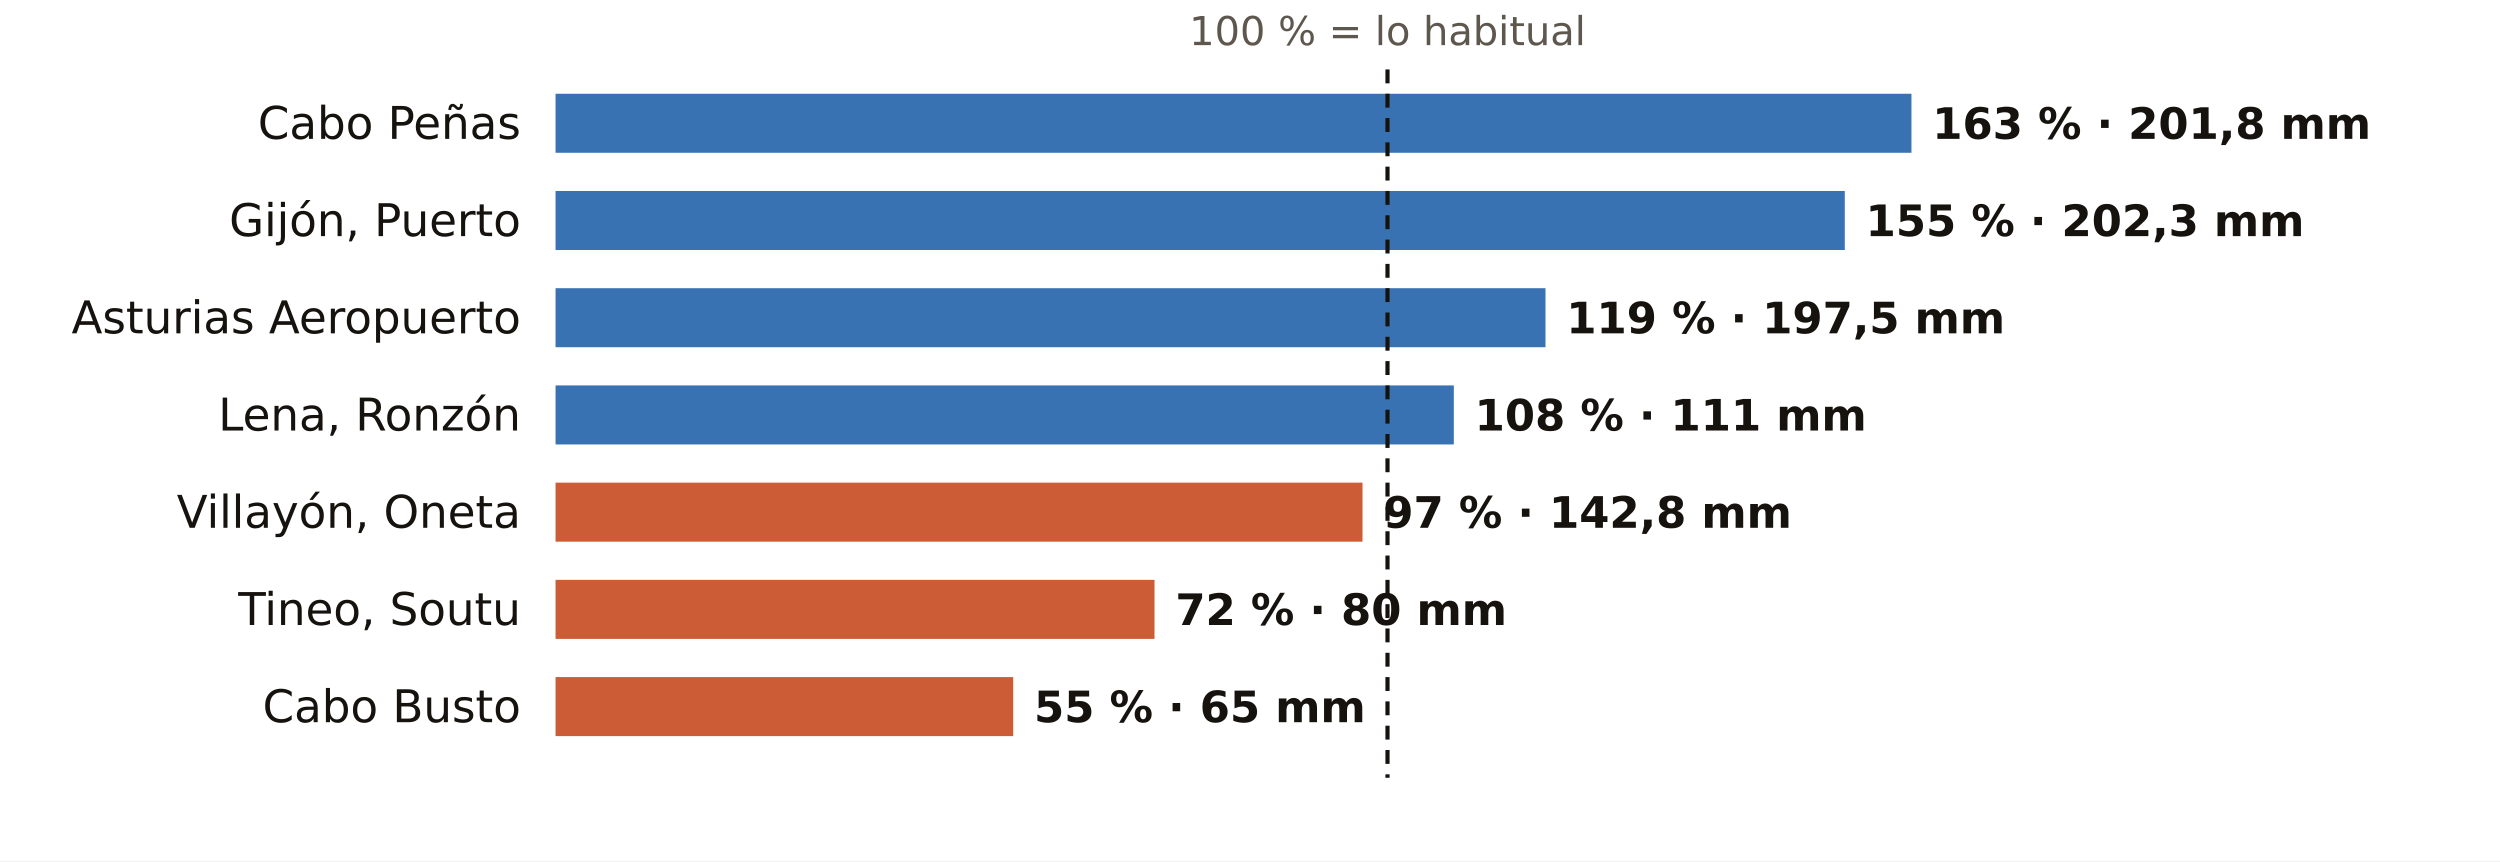
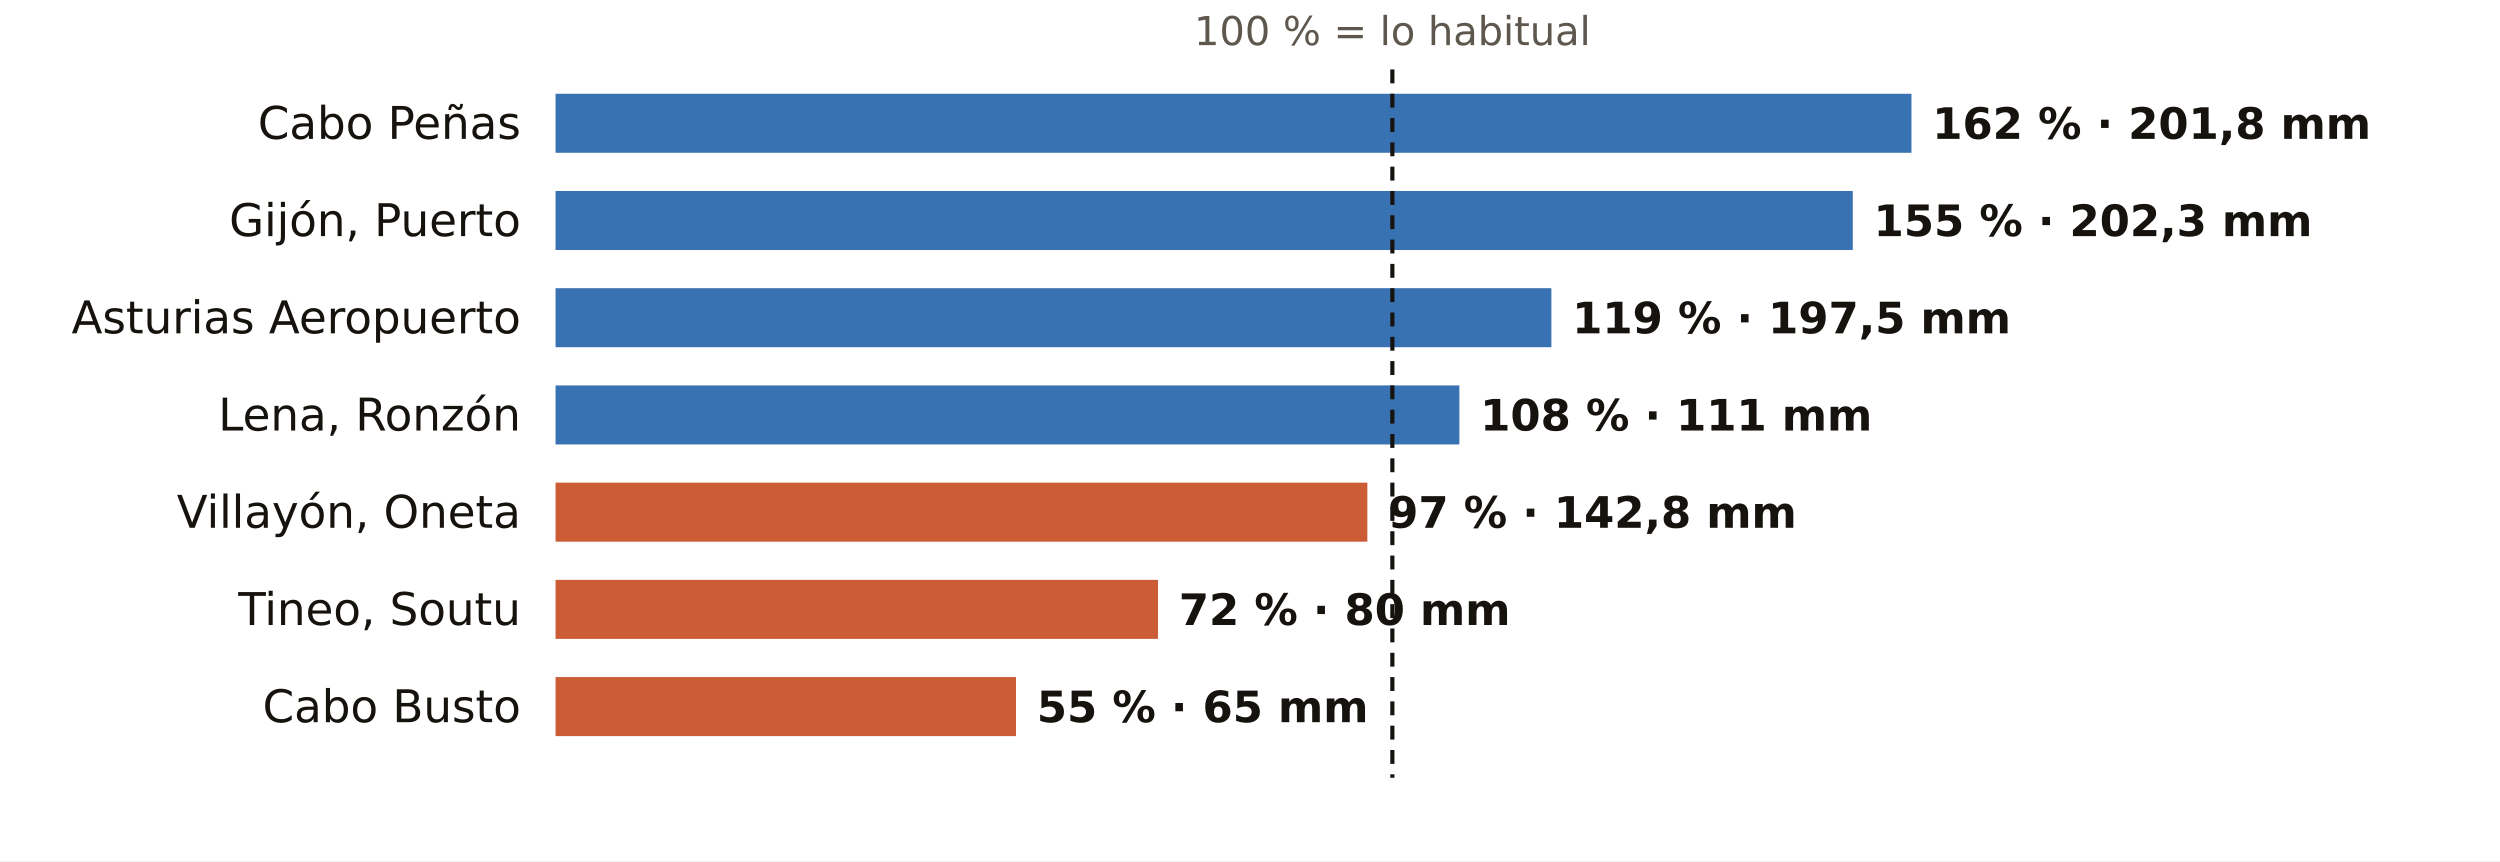
<svg xmlns="http://www.w3.org/2000/svg" viewBox="0 0 720 248" width="720" height="248" role="img" aria-label="El otoño en los pluviómetros de AEMET de Asturias: % de lo habitual">
  <rect width="720" height="248" fill="#FFFFFF" />
-   <text x="399.6" y="13.0" font-size="11.5" fill="#5E574E" text-anchor="middle" font-weight="400" font-family="Public Sans, DejaVu Sans, Arial, sans-serif">100 % = lo habitual</text>
+   <text x="401.0" y="13.0" font-size="11.5" fill="#5E574E" text-anchor="middle" font-weight="400" font-family="Public Sans, DejaVu Sans, Arial, sans-serif">100 % = lo habitual</text>
  <text x="150.0" y="40.0" font-size="13" fill="#16130F" text-anchor="end" font-weight="500" font-family="Public Sans, DejaVu Sans, Arial, sans-serif">Cabo Peñas</text>
  <rect x="160" y="27" width="390.5" height="17" fill="#1F5FA8" opacity="0.88" />
-   <text x="556.5" y="40.0" font-size="12.5" fill="#16130F" text-anchor="start" font-weight="600" font-family="Public Sans, DejaVu Sans, Arial, sans-serif">163 % · 201,8 mm</text>
+   <text x="556.5" y="40.0" font-size="12.5" fill="#16130F" text-anchor="start" font-weight="600" font-family="Public Sans, DejaVu Sans, Arial, sans-serif">162 % · 201,8 mm</text>
  <text x="150.0" y="68.0" font-size="13" fill="#16130F" text-anchor="end" font-weight="500" font-family="Public Sans, DejaVu Sans, Arial, sans-serif">Gijón, Puerto</text>
-   <rect x="160" y="55" width="371.3" height="17" fill="#1F5FA8" opacity="0.88" />
-   <text x="537.3" y="68.0" font-size="12.5" fill="#16130F" text-anchor="start" font-weight="600" font-family="Public Sans, DejaVu Sans, Arial, sans-serif">155 % · 202,3 mm</text>
+   <rect x="160" y="55" width="373.6" height="17" fill="#1F5FA8" opacity="0.88" />
+   <text x="539.6" y="68.0" font-size="12.5" fill="#16130F" text-anchor="start" font-weight="600" font-family="Public Sans, DejaVu Sans, Arial, sans-serif">155 % · 202,3 mm</text>
  <text x="150.0" y="96.0" font-size="13" fill="#16130F" text-anchor="end" font-weight="500" font-family="Public Sans, DejaVu Sans, Arial, sans-serif">Asturias Aeropuerto</text>
-   <rect x="160" y="83" width="285.1" height="17" fill="#1F5FA8" opacity="0.88" />
-   <text x="451.1" y="96.0" font-size="12.5" fill="#16130F" text-anchor="start" font-weight="600" font-family="Public Sans, DejaVu Sans, Arial, sans-serif">119 % · 197,5 mm</text>
+   <rect x="160" y="83" width="286.8" height="17" fill="#1F5FA8" opacity="0.88" />
+   <text x="452.8" y="96.0" font-size="12.5" fill="#16130F" text-anchor="start" font-weight="600" font-family="Public Sans, DejaVu Sans, Arial, sans-serif">119 % · 197,5 mm</text>
  <text x="150.0" y="124.0" font-size="13" fill="#16130F" text-anchor="end" font-weight="500" font-family="Public Sans, DejaVu Sans, Arial, sans-serif">Lena, Ronzón</text>
-   <rect x="160" y="111" width="258.7" height="17" fill="#1F5FA8" opacity="0.88" />
-   <text x="424.7" y="124.0" font-size="12.5" fill="#16130F" text-anchor="start" font-weight="600" font-family="Public Sans, DejaVu Sans, Arial, sans-serif">108 % · 111 mm</text>
+   <rect x="160" y="111" width="260.3" height="17" fill="#1F5FA8" opacity="0.88" />
+   <text x="426.3" y="124.0" font-size="12.5" fill="#16130F" text-anchor="start" font-weight="600" font-family="Public Sans, DejaVu Sans, Arial, sans-serif">108 % · 111 mm</text>
  <text x="150.0" y="152.0" font-size="13" fill="#16130F" text-anchor="end" font-weight="500" font-family="Public Sans, DejaVu Sans, Arial, sans-serif">Villayón, Oneta</text>
-   <rect x="160" y="139" width="232.4" height="17" fill="#C4461A" opacity="0.88" />
-   <text x="398.4" y="152.0" font-size="12.5" fill="#16130F" text-anchor="start" font-weight="600" font-family="Public Sans, DejaVu Sans, Arial, sans-serif">97 % · 142,8 mm</text>
+   <rect x="160" y="139" width="233.8" height="17" fill="#C4461A" opacity="0.88" />
+   <text x="399.8" y="152.0" font-size="12.5" fill="#16130F" text-anchor="start" font-weight="600" font-family="Public Sans, DejaVu Sans, Arial, sans-serif">97 % · 142,8 mm</text>
  <text x="150.0" y="180.0" font-size="13" fill="#16130F" text-anchor="end" font-weight="500" font-family="Public Sans, DejaVu Sans, Arial, sans-serif">Tineo, Soutu</text>
-   <rect x="160" y="167" width="172.5" height="17" fill="#C4461A" opacity="0.88" />
-   <text x="338.5" y="180.0" font-size="12.5" fill="#16130F" text-anchor="start" font-weight="600" font-family="Public Sans, DejaVu Sans, Arial, sans-serif">72 % · 80 mm</text>
+   <rect x="160" y="167" width="173.5" height="17" fill="#C4461A" opacity="0.88" />
+   <text x="339.5" y="180.0" font-size="12.5" fill="#16130F" text-anchor="start" font-weight="600" font-family="Public Sans, DejaVu Sans, Arial, sans-serif">72 % · 80 mm</text>
  <text x="150.0" y="208.0" font-size="13" fill="#16130F" text-anchor="end" font-weight="500" font-family="Public Sans, DejaVu Sans, Arial, sans-serif">Cabo Busto</text>
-   <rect x="160" y="195" width="131.8" height="17" fill="#C4461A" opacity="0.88" />
-   <text x="297.8" y="208.0" font-size="12.5" fill="#16130F" text-anchor="start" font-weight="600" font-family="Public Sans, DejaVu Sans, Arial, sans-serif">55 % · 65 mm</text>
-   <line x1="399.6" x2="399.6" y1="20" y2="224" stroke="#16130F" stroke-width="1.2" stroke-dasharray="4 3" />
+   <rect x="160" y="195" width="132.6" height="17" fill="#C4461A" opacity="0.88" />
+   <text x="298.6" y="208.0" font-size="12.5" fill="#16130F" text-anchor="start" font-weight="600" font-family="Public Sans, DejaVu Sans, Arial, sans-serif">55 % · 65 mm</text>
+   <line x1="401.0" x2="401.0" y1="20" y2="224" stroke="#16130F" stroke-width="1.2" stroke-dasharray="4 3" />
</svg>
